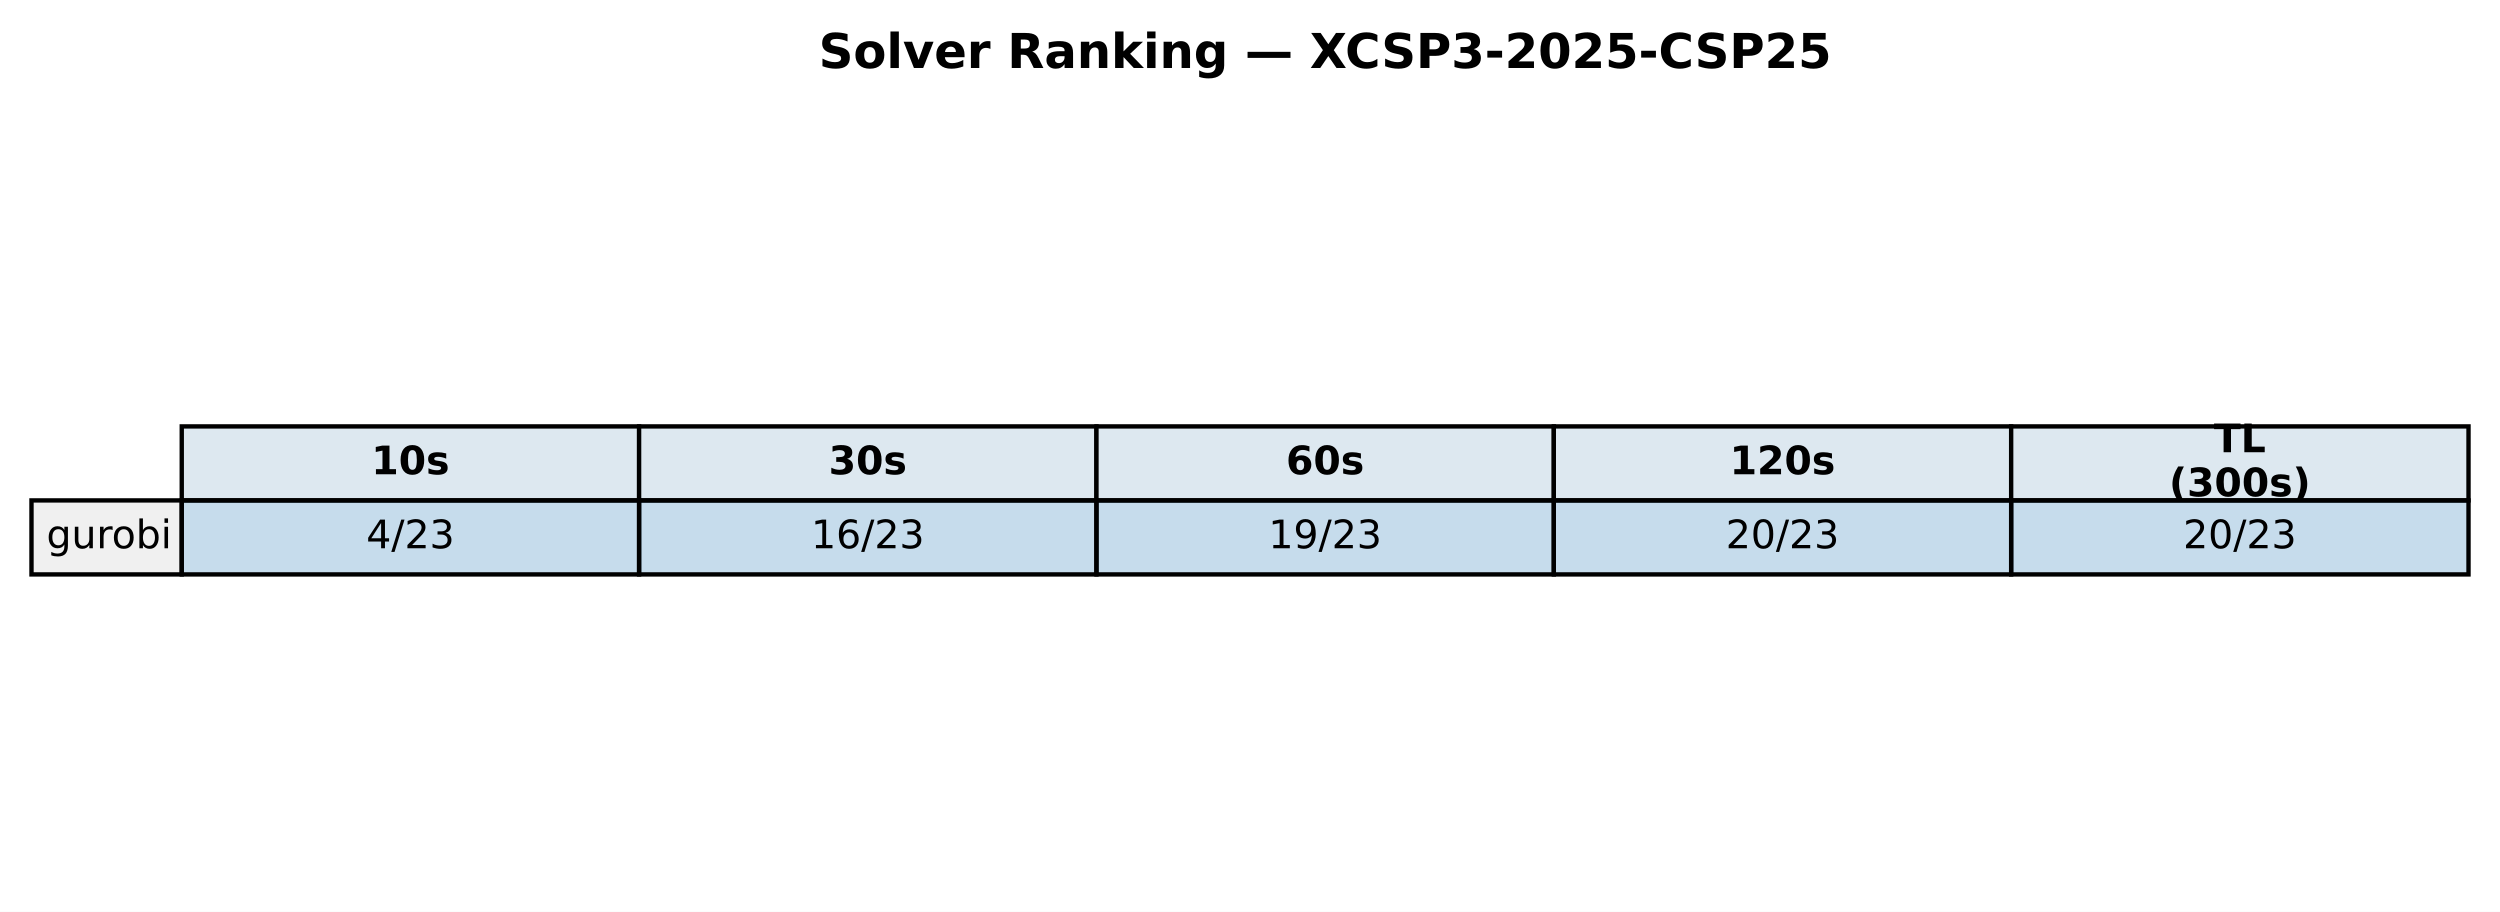
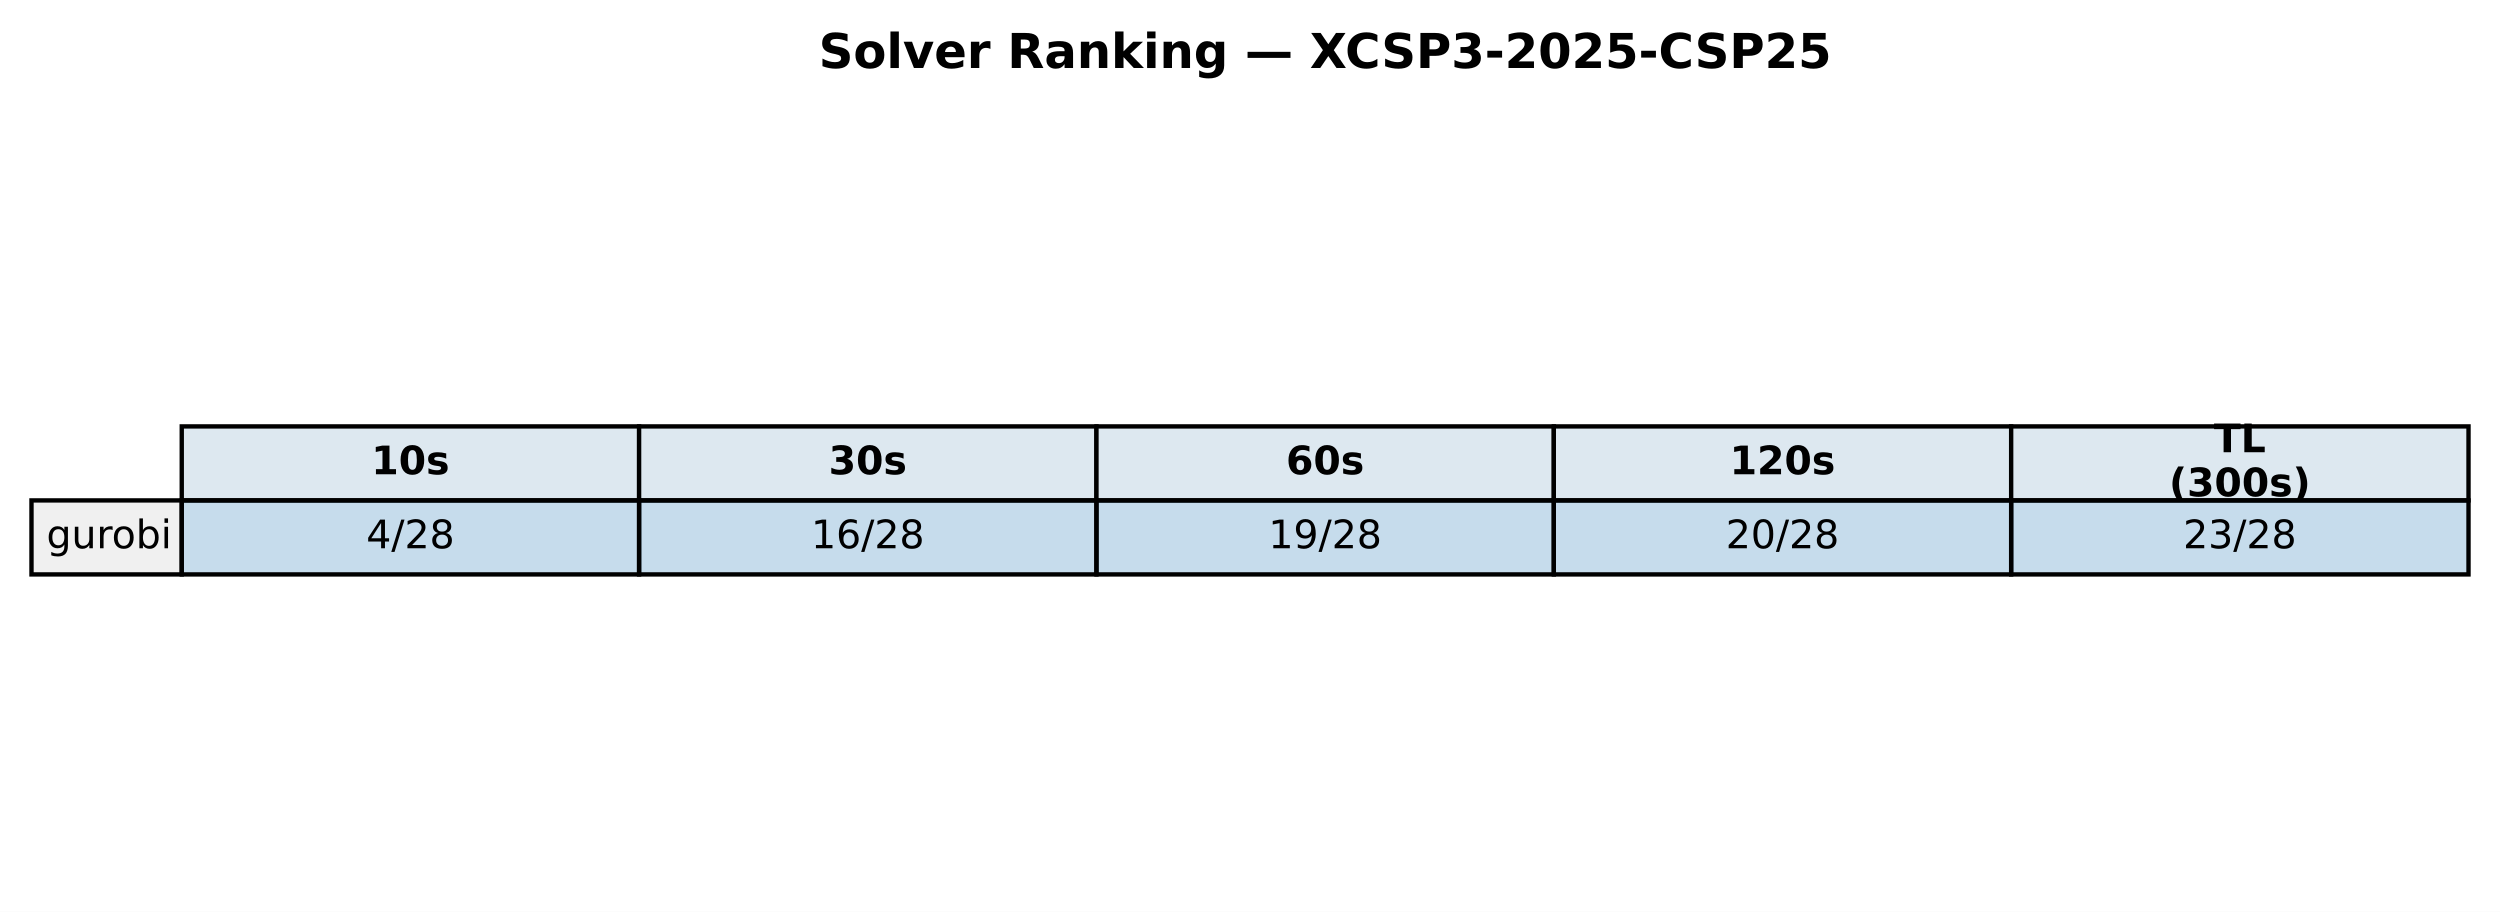
<svg xmlns="http://www.w3.org/2000/svg" xmlns:xlink="http://www.w3.org/1999/xlink" width="571.72pt" height="208.518pt" viewBox="0 0 571.72 208.518" version="1.1">
  <defs>
    <style type="text/css">*{stroke-linejoin: round; stroke-linecap: butt}</style>
  </defs>
  <g id="figure_1">
    <g id="patch_1">
      <path d="M 0 208.518  L 571.72 208.518  L 571.72 0  L 0 0  z " style="fill: #ffffff" />
    </g>
    <g id="axes_1">
      <g id="table_1">
        <g id="patch_2">
          <path d="M 41.563 114.438  L 146.154 114.438  L 146.154 97.514  L 41.563 97.514  z " style="fill: #dde8f0; stroke: #000000; stroke-linejoin: miter" />
        </g>
        <g id="text_1">
          <g transform="translate(84.91809 108.4594) scale(0.09 -0.09)">
            <defs>
              <path id="DejaVuSans-Bold-31" d="M 750 831  L 1813 831  L 1813 3847  L 722 3622  L 722 4441  L 1806 4666  L 2950 4666  L 2950 831  L 4013 831  L 4013 0  L 750 0  L 750 831  z " transform="scale(0.015625)" />
              <path id="DejaVuSans-Bold-30" d="M 2944 2338  Q 2944 3213 2780 3570  Q 2616 3928 2228 3928  Q 1841 3928 1675 3570  Q 1509 3213 1509 2338  Q 1509 1453 1675 1090  Q 1841 728 2228 728  Q 2613 728 2778 1090  Q 2944 1453 2944 2338  z M 4147 2328  Q 4147 1169 3647 539  Q 3147 -91 2228 -91  Q 1306 -91 806 539  Q 306 1169 306 2328  Q 306 3491 806 4120  Q 1306 4750 2228 4750  Q 3147 4750 3647 4120  Q 4147 3491 4147 2328  z " transform="scale(0.015625)" />
              <path id="DejaVuSans-Bold-73" d="M 3272 3391  L 3272 2541  Q 2913 2691 2578 2766  Q 2244 2841 1947 2841  Q 1628 2841 1473 2761  Q 1319 2681 1319 2516  Q 1319 2381 1436 2309  Q 1553 2238 1856 2203  L 2053 2175  Q 2913 2066 3209 1816  Q 3506 1566 3506 1031  Q 3506 472 3093 190  Q 2681 -91 1863 -91  Q 1516 -91 1145 -36  Q 775 19 384 128  L 384 978  Q 719 816 1070 734  Q 1422 653 1784 653  Q 2113 653 2278 743  Q 2444 834 2444 1013  Q 2444 1163 2330 1236  Q 2216 1309 1875 1350  L 1678 1375  Q 931 1469 631 1722  Q 331 1975 331 2491  Q 331 3047 712 3315  Q 1094 3584 1881 3584  Q 2191 3584 2531 3537  Q 2872 3491 3272 3391  z " transform="scale(0.015625)" />
            </defs>
            <use xlink:href="#DejaVuSans-Bold-31" />
            <use xlink:href="#DejaVuSans-Bold-30" transform="translate(69.58008 0)" />
            <use xlink:href="#DejaVuSans-Bold-73" transform="translate(139.1602 0)" />
          </g>
        </g>
        <g id="patch_3">
          <path d="M 146.154 114.438  L 250.746 114.438  L 250.746 97.514  L 146.154 97.514  z " style="fill: #dde8f0; stroke: #000000; stroke-linejoin: miter" />
        </g>
        <g id="text_2">
          <g transform="translate(189.5096 108.4594) scale(0.09 -0.09)">
            <defs>
              <path id="DejaVuSans-Bold-33" d="M 2981 2516  Q 3453 2394 3698 2092  Q 3944 1791 3944 1325  Q 3944 631 3412 270  Q 2881 -91 1863 -91  Q 1503 -91 1142 -33  Q 781 25 428 141  L 428 1069  Q 766 900 1098 814  Q 1431 728 1753 728  Q 2231 728 2486 893  Q 2741 1059 2741 1369  Q 2741 1688 2480 1852  Q 2219 2016 1709 2016  L 1228 2016  L 1228 2791  L 1734 2791  Q 2188 2791 2409 2933  Q 2631 3075 2631 3366  Q 2631 3634 2415 3781  Q 2200 3928 1806 3928  Q 1516 3928 1219 3862  Q 922 3797 628 3669  L 628 4550  Q 984 4650 1334 4700  Q 1684 4750 2022 4750  Q 2931 4750 3382 4451  Q 3834 4153 3834 3553  Q 3834 3144 3618 2883  Q 3403 2622 2981 2516  z " transform="scale(0.015625)" />
            </defs>
            <use xlink:href="#DejaVuSans-Bold-33" />
            <use xlink:href="#DejaVuSans-Bold-30" transform="translate(69.58008 0)" />
            <use xlink:href="#DejaVuSans-Bold-73" transform="translate(139.1602 0)" />
          </g>
        </g>
        <g id="patch_4">
          <path d="M 250.746 114.438  L 355.337 114.438  L 355.337 97.514  L 250.746 97.514  z " style="fill: #dde8f0; stroke: #000000; stroke-linejoin: miter" />
        </g>
        <g id="text_3">
          <g transform="translate(294.1011 108.4594) scale(0.09 -0.09)">
            <defs>
              <path id="DejaVuSans-Bold-36" d="M 2316 2303  Q 2000 2303 1842 2098  Q 1684 1894 1684 1484  Q 1684 1075 1842 870  Q 2000 666 2316 666  Q 2634 666 2792 870  Q 2950 1075 2950 1484  Q 2950 1894 2792 2098  Q 2634 2303 2316 2303  z M 3803 4544  L 3803 3681  Q 3506 3822 3243 3889  Q 2981 3956 2731 3956  Q 2194 3956 1894 3657  Q 1594 3359 1544 2772  Q 1750 2925 1990 3001  Q 2231 3078 2516 3078  Q 3231 3078 3670 2659  Q 4109 2241 4109 1563  Q 4109 813 3618 361  Q 3128 -91 2303 -91  Q 1394 -91 895 523  Q 397 1138 397 2266  Q 397 3422 980 4083  Q 1563 4744 2578 4744  Q 2900 4744 3203 4694  Q 3506 4644 3803 4544  z " transform="scale(0.015625)" />
            </defs>
            <use xlink:href="#DejaVuSans-Bold-36" />
            <use xlink:href="#DejaVuSans-Bold-30" transform="translate(69.58008 0)" />
            <use xlink:href="#DejaVuSans-Bold-73" transform="translate(139.1602 0)" />
          </g>
        </g>
        <g id="patch_5">
          <path d="M 355.337 114.438  L 459.929 114.438  L 459.929 97.514  L 355.337 97.514  z " style="fill: #dde8f0; stroke: #000000; stroke-linejoin: miter" />
        </g>
        <g id="text_4">
          <g transform="translate(395.5616 108.4594) scale(0.09 -0.09)">
            <defs>
              <path id="DejaVuSans-Bold-32" d="M 1844 884  L 3897 884  L 3897 0  L 506 0  L 506 884  L 2209 2388  Q 2438 2594 2547 2791  Q 2656 2988 2656 3200  Q 2656 3528 2436 3728  Q 2216 3928 1850 3928  Q 1569 3928 1234 3808  Q 900 3688 519 3450  L 519 4475  Q 925 4609 1322 4679  Q 1719 4750 2100 4750  Q 2938 4750 3402 4381  Q 3866 4013 3866 3353  Q 3866 2972 3669 2642  Q 3472 2313 2841 1759  L 1844 884  z " transform="scale(0.015625)" />
            </defs>
            <use xlink:href="#DejaVuSans-Bold-31" />
            <use xlink:href="#DejaVuSans-Bold-32" transform="translate(69.58008 0)" />
            <use xlink:href="#DejaVuSans-Bold-30" transform="translate(139.1602 0)" />
            <use xlink:href="#DejaVuSans-Bold-73" transform="translate(208.7402 0)" />
          </g>
        </g>
        <g id="patch_6">
          <path d="M 459.929 114.438  L 564.52 114.438  L 564.52 97.514  L 459.929 97.514  z " style="fill: #dde8f0; stroke: #000000; stroke-linejoin: miter" />
        </g>
        <g id="text_5">
          <g transform="translate(506.2872 103.4204) scale(0.09 -0.09)">
            <defs>
              <path id="DejaVuSans-Bold-54" d="M 31 4666  L 4331 4666  L 4331 3756  L 2784 3756  L 2784 0  L 1581 0  L 1581 3756  L 31 3756  L 31 4666  z " transform="scale(0.015625)" />
              <path id="DejaVuSans-Bold-4c" d="M 588 4666  L 1791 4666  L 1791 909  L 3903 909  L 3903 0  L 588 0  L 588 4666  z " transform="scale(0.015625)" />
            </defs>
            <use xlink:href="#DejaVuSans-Bold-54" />
            <use xlink:href="#DejaVuSans-Bold-4c" transform="translate(68.21289 0)" />
          </g>
          <g transform="translate(496.0399 113.4984) scale(0.09 -0.09)">
            <defs>
              <path id="DejaVuSans-Bold-28" d="M 2413 -844  L 1484 -844  Q 1006 -72 778 623  Q 550 1319 550 2003  Q 550 2688 779 3389  Q 1009 4091 1484 4856  L 2413 4856  Q 2013 4116 1813 3408  Q 1613 2700 1613 2009  Q 1613 1319 1811 609  Q 2009 -100 2413 -844  z " transform="scale(0.015625)" />
              <path id="DejaVuSans-Bold-29" d="M 513 -844  Q 913 -100 1113 609  Q 1313 1319 1313 2009  Q 1313 2700 1113 3408  Q 913 4116 513 4856  L 1441 4856  Q 1916 4091 2145 3389  Q 2375 2688 2375 2003  Q 2375 1319 2147 623  Q 1919 -72 1441 -844  L 513 -844  z " transform="scale(0.015625)" />
            </defs>
            <use xlink:href="#DejaVuSans-Bold-28" />
            <use xlink:href="#DejaVuSans-Bold-33" transform="translate(45.70312 0)" />
            <use xlink:href="#DejaVuSans-Bold-30" transform="translate(115.2832 0)" />
            <use xlink:href="#DejaVuSans-Bold-30" transform="translate(184.8633 0)" />
            <use xlink:href="#DejaVuSans-Bold-73" transform="translate(254.4434 0)" />
            <use xlink:href="#DejaVuSans-Bold-29" transform="translate(313.9648 0)" />
          </g>
        </g>
        <g id="patch_7">
          <path d="M 7.2 131.363  L 41.563 131.363  L 41.563 114.438  L 7.2 114.438  z " style="fill: #f0f0f0; stroke: #000000; stroke-linejoin: miter" />
        </g>
        <g id="text_6">
          <g transform="translate(10.63626 125.3841) scale(0.09 -0.09)">
            <defs>
              <path id="DejaVuSans-67" d="M 2906 1791  Q 2906 2416 2648 2759  Q 2391 3103 1925 3103  Q 1463 3103 1205 2759  Q 947 2416 947 1791  Q 947 1169 1205 825  Q 1463 481 1925 481  Q 2391 481 2648 825  Q 2906 1169 2906 1791  z M 3481 434  Q 3481 -459 3084 -895  Q 2688 -1331 1869 -1331  Q 1566 -1331 1297 -1286  Q 1028 -1241 775 -1147  L 775 -588  Q 1028 -725 1275 -790  Q 1522 -856 1778 -856  Q 2344 -856 2625 -561  Q 2906 -266 2906 331  L 2906 616  Q 2728 306 2450 153  Q 2172 0 1784 0  Q 1141 0 747 490  Q 353 981 353 1791  Q 353 2603 747 3093  Q 1141 3584 1784 3584  Q 2172 3584 2450 3431  Q 2728 3278 2906 2969  L 2906 3500  L 3481 3500  L 3481 434  z " transform="scale(0.015625)" />
              <path id="DejaVuSans-75" d="M 544 1381  L 544 3500  L 1119 3500  L 1119 1403  Q 1119 906 1312 657  Q 1506 409 1894 409  Q 2359 409 2629 706  Q 2900 1003 2900 1516  L 2900 3500  L 3475 3500  L 3475 0  L 2900 0  L 2900 538  Q 2691 219 2414 64  Q 2138 -91 1772 -91  Q 1169 -91 856 284  Q 544 659 544 1381  z M 1991 3584  L 1991 3584  z " transform="scale(0.015625)" />
              <path id="DejaVuSans-72" d="M 2631 2963  Q 2534 3019 2420 3045  Q 2306 3072 2169 3072  Q 1681 3072 1420 2755  Q 1159 2438 1159 1844  L 1159 0  L 581 0  L 581 3500  L 1159 3500  L 1159 2956  Q 1341 3275 1631 3429  Q 1922 3584 2338 3584  Q 2397 3584 2469 3576  Q 2541 3569 2628 3553  L 2631 2963  z " transform="scale(0.015625)" />
              <path id="DejaVuSans-6f" d="M 1959 3097  Q 1497 3097 1228 2736  Q 959 2375 959 1747  Q 959 1119 1226 758  Q 1494 397 1959 397  Q 2419 397 2687 759  Q 2956 1122 2956 1747  Q 2956 2369 2687 2733  Q 2419 3097 1959 3097  z M 1959 3584  Q 2709 3584 3137 3096  Q 3566 2609 3566 1747  Q 3566 888 3137 398  Q 2709 -91 1959 -91  Q 1206 -91 779 398  Q 353 888 353 1747  Q 353 2609 779 3096  Q 1206 3584 1959 3584  z " transform="scale(0.015625)" />
              <path id="DejaVuSans-62" d="M 3116 1747  Q 3116 2381 2855 2742  Q 2594 3103 2138 3103  Q 1681 3103 1420 2742  Q 1159 2381 1159 1747  Q 1159 1113 1420 752  Q 1681 391 2138 391  Q 2594 391 2855 752  Q 3116 1113 3116 1747  z M 1159 2969  Q 1341 3281 1617 3432  Q 1894 3584 2278 3584  Q 2916 3584 3314 3078  Q 3713 2572 3713 1747  Q 3713 922 3314 415  Q 2916 -91 2278 -91  Q 1894 -91 1617 61  Q 1341 213 1159 525  L 1159 0  L 581 0  L 581 4863  L 1159 4863  L 1159 2969  z " transform="scale(0.015625)" />
              <path id="DejaVuSans-69" d="M 603 3500  L 1178 3500  L 1178 0  L 603 0  L 603 3500  z M 603 4863  L 1178 4863  L 1178 4134  L 603 4134  L 603 4863  z " transform="scale(0.015625)" />
            </defs>
            <use xlink:href="#DejaVuSans-67" />
            <use xlink:href="#DejaVuSans-75" transform="translate(63.47656 0)" />
            <use xlink:href="#DejaVuSans-72" transform="translate(126.8555 0)" />
            <use xlink:href="#DejaVuSans-6f" transform="translate(165.7188 0)" />
            <use xlink:href="#DejaVuSans-62" transform="translate(226.9004 0)" />
            <use xlink:href="#DejaVuSans-69" transform="translate(290.377 0)" />
          </g>
        </g>
        <g id="patch_8">
          <path d="M 41.563 131.363  L 146.154 131.363  L 146.154 114.438  L 41.563 114.438  z " style="fill: #1f77b4; fill-opacity: 0.25; stroke: #000000; stroke-linejoin: miter" />
        </g>
        <g id="text_7">
          <g transform="translate(83.75301 125.3841) scale(0.09 -0.09)">
            <defs>
              <path id="DejaVuSans-34" d="M 2419 4116  L 825 1625  L 2419 1625  L 2419 4116  z M 2253 4666  L 3047 4666  L 3047 1625  L 3713 1625  L 3713 1100  L 3047 1100  L 3047 0  L 2419 0  L 2419 1100  L 313 1100  L 313 1709  L 2253 4666  z " transform="scale(0.015625)" />
              <path id="DejaVuSans-2f" d="M 1625 4666  L 2156 4666  L 531 -594  L 0 -594  L 1625 4666  z " transform="scale(0.015625)" />
              <path id="DejaVuSans-32" d="M 1228 531  L 3431 531  L 3431 0  L 469 0  L 469 531  Q 828 903 1448 1529  Q 2069 2156 2228 2338  Q 2531 2678 2651 2914  Q 2772 3150 2772 3378  Q 2772 3750 2511 3984  Q 2250 4219 1831 4219  Q 1534 4219 1204 4116  Q 875 4013 500 3803  L 500 4441  Q 881 4594 1212 4672  Q 1544 4750 1819 4750  Q 2544 4750 2975 4387  Q 3406 4025 3406 3419  Q 3406 3131 3298 2873  Q 3191 2616 2906 2266  Q 2828 2175 2409 1742  Q 1991 1309 1228 531  z " transform="scale(0.015625)" />
-               <path id="DejaVuSans-33" d="M 2597 2516  Q 3050 2419 3304 2112  Q 3559 1806 3559 1356  Q 3559 666 3084 287  Q 2609 -91 1734 -91  Q 1441 -91 1130 -33  Q 819 25 488 141  L 488 750  Q 750 597 1062 519  Q 1375 441 1716 441  Q 2309 441 2620 675  Q 2931 909 2931 1356  Q 2931 1769 2642 2001  Q 2353 2234 1838 2234  L 1294 2234  L 1294 2753  L 1863 2753  Q 2328 2753 2575 2939  Q 2822 3125 2822 3475  Q 2822 3834 2567 4026  Q 2313 4219 1838 4219  Q 1578 4219 1281 4162  Q 984 4106 628 3988  L 628 4550  Q 988 4650 1302 4700  Q 1616 4750 1894 4750  Q 2613 4750 3031 4423  Q 3450 4097 3450 3541  Q 3450 3153 3228 2886  Q 3006 2619 2597 2516  z " transform="scale(0.015625)" />
+               <path id="DejaVuSans-38" d="M 2034 2216  Q 1584 2216 1326 1975  Q 1069 1734 1069 1313  Q 1069 891 1326 650  Q 1584 409 2034 409  Q 2484 409 2743 651  Q 3003 894 3003 1313  Q 3003 1734 2745 1975  Q 2488 2216 2034 2216  z M 1403 2484  Q 997 2584 770 2862  Q 544 3141 544 3541  Q 544 4100 942 4425  Q 1341 4750 2034 4750  Q 2731 4750 3128 4425  Q 3525 4100 3525 3541  Q 3525 3141 3298 2862  Q 3072 2584 2669 2484  Q 3125 2378 3379 2068  Q 3634 1759 3634 1313  Q 3634 634 3220 271  Q 2806 -91 2034 -91  Q 1263 -91 848 271  Q 434 634 434 1313  Q 434 1759 690 2068  Q 947 2378 1403 2484  z M 1172 3481  Q 1172 3119 1398 2916  Q 1625 2713 2034 2713  Q 2441 2713 2670 2916  Q 2900 3119 2900 3481  Q 2900 3844 2670 4047  Q 2441 4250 2034 4250  Q 1625 4250 1398 4047  Q 1172 3844 1172 3481  z " transform="scale(0.015625)" />
            </defs>
            <use xlink:href="#DejaVuSans-34" />
            <use xlink:href="#DejaVuSans-2f" transform="translate(63.62305 0)" />
            <use xlink:href="#DejaVuSans-32" transform="translate(97.31445 0)" />
-             <use xlink:href="#DejaVuSans-33" transform="translate(160.9375 0)" />
+             <use xlink:href="#DejaVuSans-38" transform="translate(160.9375 0)" />
          </g>
        </g>
        <g id="patch_9">
          <path d="M 146.154 131.363  L 250.746 131.363  L 250.746 114.438  L 146.154 114.438  z " style="fill: #1f77b4; fill-opacity: 0.25; stroke: #000000; stroke-linejoin: miter" />
        </g>
        <g id="text_8">
          <g transform="translate(185.4814 125.3841) scale(0.09 -0.09)">
            <defs>
              <path id="DejaVuSans-31" d="M 794 531  L 1825 531  L 1825 4091  L 703 3866  L 703 4441  L 1819 4666  L 2450 4666  L 2450 531  L 3481 531  L 3481 0  L 794 0  L 794 531  z " transform="scale(0.015625)" />
              <path id="DejaVuSans-36" d="M 2113 2584  Q 1688 2584 1439 2293  Q 1191 2003 1191 1497  Q 1191 994 1439 701  Q 1688 409 2113 409  Q 2538 409 2786 701  Q 3034 994 3034 1497  Q 3034 2003 2786 2293  Q 2538 2584 2113 2584  z M 3366 4563  L 3366 3988  Q 3128 4100 2886 4159  Q 2644 4219 2406 4219  Q 1781 4219 1451 3797  Q 1122 3375 1075 2522  Q 1259 2794 1537 2939  Q 1816 3084 2150 3084  Q 2853 3084 3261 2657  Q 3669 2231 3669 1497  Q 3669 778 3244 343  Q 2819 -91 2113 -91  Q 1303 -91 875 529  Q 447 1150 447 2328  Q 447 3434 972 4092  Q 1497 4750 2381 4750  Q 2619 4750 2861 4703  Q 3103 4656 3366 4563  z " transform="scale(0.015625)" />
            </defs>
            <use xlink:href="#DejaVuSans-31" />
            <use xlink:href="#DejaVuSans-36" transform="translate(63.62305 0)" />
            <use xlink:href="#DejaVuSans-2f" transform="translate(127.2461 0)" />
            <use xlink:href="#DejaVuSans-32" transform="translate(160.9375 0)" />
-             <use xlink:href="#DejaVuSans-33" transform="translate(224.5605 0)" />
+             <use xlink:href="#DejaVuSans-38" transform="translate(224.5605 0)" />
          </g>
        </g>
        <g id="patch_10">
          <path d="M 250.746 131.363  L 355.337 131.363  L 355.337 114.438  L 250.746 114.438  z " style="fill: #1f77b4; fill-opacity: 0.25; stroke: #000000; stroke-linejoin: miter" />
        </g>
        <g id="text_9">
          <g transform="translate(290.0729 125.3841) scale(0.09 -0.09)">
            <defs>
              <path id="DejaVuSans-39" d="M 703 97  L 703 672  Q 941 559 1184 500  Q 1428 441 1663 441  Q 2288 441 2617 861  Q 2947 1281 2994 2138  Q 2813 1869 2534 1725  Q 2256 1581 1919 1581  Q 1219 1581 811 2004  Q 403 2428 403 3163  Q 403 3881 828 4315  Q 1253 4750 1959 4750  Q 2769 4750 3195 4129  Q 3622 3509 3622 2328  Q 3622 1225 3098 567  Q 2575 -91 1691 -91  Q 1453 -91 1209 -44  Q 966 3 703 97  z M 1959 2075  Q 2384 2075 2632 2365  Q 2881 2656 2881 3163  Q 2881 3666 2632 3958  Q 2384 4250 1959 4250  Q 1534 4250 1286 3958  Q 1038 3666 1038 3163  Q 1038 2656 1286 2365  Q 1534 2075 1959 2075  z " transform="scale(0.015625)" />
            </defs>
            <use xlink:href="#DejaVuSans-31" />
            <use xlink:href="#DejaVuSans-39" transform="translate(63.62305 0)" />
            <use xlink:href="#DejaVuSans-2f" transform="translate(127.2461 0)" />
            <use xlink:href="#DejaVuSans-32" transform="translate(160.9375 0)" />
-             <use xlink:href="#DejaVuSans-33" transform="translate(224.5605 0)" />
+             <use xlink:href="#DejaVuSans-38" transform="translate(224.5605 0)" />
          </g>
        </g>
        <g id="patch_11">
          <path d="M 355.337 131.363  L 459.929 131.363  L 459.929 114.438  L 355.337 114.438  z " style="fill: #1f77b4; fill-opacity: 0.25; stroke: #000000; stroke-linejoin: miter" />
        </g>
        <g id="text_10">
          <g transform="translate(394.6644 125.3841) scale(0.09 -0.09)">
            <defs>
              <path id="DejaVuSans-30" d="M 2034 4250  Q 1547 4250 1301 3770  Q 1056 3291 1056 2328  Q 1056 1369 1301 889  Q 1547 409 2034 409  Q 2525 409 2770 889  Q 3016 1369 3016 2328  Q 3016 3291 2770 3770  Q 2525 4250 2034 4250  z M 2034 4750  Q 2819 4750 3233 4129  Q 3647 3509 3647 2328  Q 3647 1150 3233 529  Q 2819 -91 2034 -91  Q 1250 -91 836 529  Q 422 1150 422 2328  Q 422 3509 836 4129  Q 1250 4750 2034 4750  z " transform="scale(0.015625)" />
            </defs>
            <use xlink:href="#DejaVuSans-32" />
            <use xlink:href="#DejaVuSans-30" transform="translate(63.62305 0)" />
            <use xlink:href="#DejaVuSans-2f" transform="translate(127.2461 0)" />
            <use xlink:href="#DejaVuSans-32" transform="translate(160.9375 0)" />
-             <use xlink:href="#DejaVuSans-33" transform="translate(224.5605 0)" />
+             <use xlink:href="#DejaVuSans-38" transform="translate(224.5605 0)" />
          </g>
        </g>
        <g id="patch_12">
          <path d="M 459.929 131.363  L 564.52 131.363  L 564.52 114.438  L 459.929 114.438  z " style="fill: #1f77b4; fill-opacity: 0.25; stroke: #000000; stroke-linejoin: miter" />
        </g>
        <g id="text_11">
          <g transform="translate(499.256 125.3841) scale(0.09 -0.09)">
+             <defs>
+               <path id="DejaVuSans-33" d="M 2597 2516  Q 3050 2419 3304 2112  Q 3559 1806 3559 1356  Q 3559 666 3084 287  Q 2609 -91 1734 -91  Q 1441 -91 1130 -33  Q 819 25 488 141  L 488 750  Q 750 597 1062 519  Q 1375 441 1716 441  Q 2309 441 2620 675  Q 2931 909 2931 1356  Q 2931 1769 2642 2001  Q 2353 2234 1838 2234  L 1294 2234  L 1294 2753  L 1863 2753  Q 2328 2753 2575 2939  Q 2822 3125 2822 3475  Q 2822 3834 2567 4026  Q 2313 4219 1838 4219  Q 1578 4219 1281 4162  Q 984 4106 628 3988  L 628 4550  Q 988 4650 1302 4700  Q 1616 4750 1894 4750  Q 2613 4750 3031 4423  Q 3450 4097 3450 3541  Q 3450 3153 3228 2886  Q 3006 2619 2597 2516  z " transform="scale(0.015625)" />
+             </defs>
            <use xlink:href="#DejaVuSans-32" />
-             <use xlink:href="#DejaVuSans-30" transform="translate(63.62305 0)" />
-             <use xlink:href="#DejaVuSans-2f" transform="translate(127.2461 0)" />
-             <use xlink:href="#DejaVuSans-32" transform="translate(160.9375 0)" />
-             <use xlink:href="#DejaVuSans-33" transform="translate(224.5605 0)" />
+             <use xlink:href="#DejaVuSans-33" transform="translate(63.62305 0)" />
+             <use xlink:href="#DejaVuSans-2f" transform="translate(127.2461 0)" />
+             <use xlink:href="#DejaVuSans-32" transform="translate(160.9375 0)" />
+             <use xlink:href="#DejaVuSans-38" transform="translate(224.5605 0)" />
          </g>
        </g>
      </g>
      <g id="text_12">
        <g transform="translate(187.2303 15.55828) scale(0.11 -0.11)">
          <defs>
            <path id="DejaVuSans-Bold-53" d="M 3834 4519  L 3834 3531  Q 3450 3703 3084 3790  Q 2719 3878 2394 3878  Q 1963 3878 1756 3759  Q 1550 3641 1550 3391  Q 1550 3203 1689 3098  Q 1828 2994 2194 2919  L 2706 2816  Q 3484 2659 3812 2340  Q 4141 2022 4141 1434  Q 4141 663 3683 286  Q 3225 -91 2284 -91  Q 1841 -91 1394 -6  Q 947 78 500 244  L 500 1259  Q 947 1022 1364 901  Q 1781 781 2169 781  Q 2563 781 2772 912  Q 2981 1044 2981 1288  Q 2981 1506 2839 1625  Q 2697 1744 2272 1838  L 1806 1941  Q 1106 2091 782 2419  Q 459 2747 459 3303  Q 459 4000 909 4375  Q 1359 4750 2203 4750  Q 2588 4750 2994 4692  Q 3400 4634 3834 4519  z " transform="scale(0.015625)" />
            <path id="DejaVuSans-Bold-6f" d="M 2203 2784  Q 1831 2784 1636 2517  Q 1441 2250 1441 1747  Q 1441 1244 1636 976  Q 1831 709 2203 709  Q 2569 709 2762 976  Q 2956 1244 2956 1747  Q 2956 2250 2762 2517  Q 2569 2784 2203 2784  z M 2203 3584  Q 3106 3584 3614 3096  Q 4122 2609 4122 1747  Q 4122 884 3614 396  Q 3106 -91 2203 -91  Q 1297 -91 786 396  Q 275 884 275 1747  Q 275 2609 786 3096  Q 1297 3584 2203 3584  z " transform="scale(0.015625)" />
            <path id="DejaVuSans-Bold-6c" d="M 538 4863  L 1656 4863  L 1656 0  L 538 0  L 538 4863  z " transform="scale(0.015625)" />
            <path id="DejaVuSans-Bold-76" d="M 97 3500  L 1216 3500  L 2088 1081  L 2956 3500  L 4078 3500  L 2700 0  L 1472 0  L 97 3500  z " transform="scale(0.015625)" />
            <path id="DejaVuSans-Bold-65" d="M 4031 1759  L 4031 1441  L 1416 1441  Q 1456 1047 1700 850  Q 1944 653 2381 653  Q 2734 653 3104 758  Q 3475 863 3866 1075  L 3866 213  Q 3469 63 3072 -14  Q 2675 -91 2278 -91  Q 1328 -91 801 392  Q 275 875 275 1747  Q 275 2603 792 3093  Q 1309 3584 2216 3584  Q 3041 3584 3536 3087  Q 4031 2591 4031 1759  z M 2881 2131  Q 2881 2450 2695 2645  Q 2509 2841 2209 2841  Q 1884 2841 1681 2658  Q 1478 2475 1428 2131  L 2881 2131  z " transform="scale(0.015625)" />
            <path id="DejaVuSans-Bold-72" d="M 3138 2547  Q 2991 2616 2845 2648  Q 2700 2681 2553 2681  Q 2122 2681 1889 2404  Q 1656 2128 1656 1613  L 1656 0  L 538 0  L 538 3500  L 1656 3500  L 1656 2925  Q 1872 3269 2151 3426  Q 2431 3584 2822 3584  Q 2878 3584 2943 3579  Q 3009 3575 3134 3559  L 3138 2547  z " transform="scale(0.015625)" />
            <path id="DejaVuSans-Bold-20" transform="scale(0.015625)" />
            <path id="DejaVuSans-Bold-52" d="M 2297 2597  Q 2675 2597 2839 2737  Q 3003 2878 3003 3200  Q 3003 3519 2839 3656  Q 2675 3794 2297 3794  L 1791 3794  L 1791 2597  L 2297 2597  z M 1791 1766  L 1791 0  L 588 0  L 588 4666  L 2425 4666  Q 3347 4666 3776 4356  Q 4206 4047 4206 3378  Q 4206 2916 3982 2619  Q 3759 2322 3309 2181  Q 3556 2125 3751 1926  Q 3947 1728 4147 1325  L 4800 0  L 3519 0  L 2950 1159  Q 2778 1509 2601 1637  Q 2425 1766 2131 1766  L 1791 1766  z " transform="scale(0.015625)" />
            <path id="DejaVuSans-Bold-61" d="M 2106 1575  Q 1756 1575 1579 1456  Q 1403 1338 1403 1106  Q 1403 894 1545 773  Q 1688 653 1941 653  Q 2256 653 2472 879  Q 2688 1106 2688 1447  L 2688 1575  L 2106 1575  z M 3816 1997  L 3816 0  L 2688 0  L 2688 519  Q 2463 200 2181 54  Q 1900 -91 1497 -91  Q 953 -91 614 226  Q 275 544 275 1050  Q 275 1666 698 1953  Q 1122 2241 2028 2241  L 2688 2241  L 2688 2328  Q 2688 2594 2478 2717  Q 2269 2841 1825 2841  Q 1466 2841 1156 2769  Q 847 2697 581 2553  L 581 3406  Q 941 3494 1303 3539  Q 1666 3584 2028 3584  Q 2975 3584 3395 3211  Q 3816 2838 3816 1997  z " transform="scale(0.015625)" />
            <path id="DejaVuSans-Bold-6e" d="M 4056 2131  L 4056 0  L 2931 0  L 2931 347  L 2931 1631  Q 2931 2084 2911 2256  Q 2891 2428 2841 2509  Q 2775 2619 2662 2680  Q 2550 2741 2406 2741  Q 2056 2741 1856 2470  Q 1656 2200 1656 1722  L 1656 0  L 538 0  L 538 3500  L 1656 3500  L 1656 2988  Q 1909 3294 2193 3439  Q 2478 3584 2822 3584  Q 3428 3584 3742 3212  Q 4056 2841 4056 2131  z " transform="scale(0.015625)" />
            <path id="DejaVuSans-Bold-6b" d="M 538 4863  L 1656 4863  L 1656 2216  L 2944 3500  L 4244 3500  L 2534 1894  L 4378 0  L 3022 0  L 1656 1459  L 1656 0  L 538 0  L 538 4863  z " transform="scale(0.015625)" />
            <path id="DejaVuSans-Bold-69" d="M 538 3500  L 1656 3500  L 1656 0  L 538 0  L 538 3500  z M 538 4863  L 1656 4863  L 1656 3950  L 538 3950  L 538 4863  z " transform="scale(0.015625)" />
            <path id="DejaVuSans-Bold-67" d="M 2919 594  Q 2688 288 2409 144  Q 2131 0 1766 0  Q 1125 0 706 504  Q 288 1009 288 1791  Q 288 2575 706 3076  Q 1125 3578 1766 3578  Q 2131 3578 2409 3434  Q 2688 3291 2919 2981  L 2919 3500  L 4044 3500  L 4044 353  Q 4044 -491 3511 -936  Q 2978 -1381 1966 -1381  Q 1638 -1381 1331 -1331  Q 1025 -1281 716 -1178  L 716 -306  Q 1009 -475 1290 -558  Q 1572 -641 1856 -641  Q 2406 -641 2662 -400  Q 2919 -159 2919 353  L 2919 594  z M 2181 2772  Q 1834 2772 1640 2515  Q 1447 2259 1447 1791  Q 1447 1309 1634 1061  Q 1822 813 2181 813  Q 2531 813 2725 1069  Q 2919 1325 2919 1791  Q 2919 2259 2725 2515  Q 2531 2772 2181 2772  z " transform="scale(0.015625)" />
            <path id="DejaVuSans-Bold-2014" d="M 344 2156  L 6056 2156  L 6056 1350  L 344 1350  L 344 2156  z " transform="scale(0.015625)" />
            <path id="DejaVuSans-Bold-58" d="M 3188 2381  L 4806 0  L 3553 0  L 2463 1594  L 1381 0  L 122 0  L 1741 2381  L 184 4666  L 1441 4666  L 2463 3163  L 3481 4666  L 4744 4666  L 3188 2381  z " transform="scale(0.015625)" />
            <path id="DejaVuSans-Bold-43" d="M 4288 256  Q 3956 84 3597 -3  Q 3238 -91 2847 -91  Q 1681 -91 1000 561  Q 319 1213 319 2328  Q 319 3447 1000 4098  Q 1681 4750 2847 4750  Q 3238 4750 3597 4662  Q 3956 4575 4288 4403  L 4288 3438  Q 3953 3666 3628 3772  Q 3303 3878 2944 3878  Q 2300 3878 1931 3465  Q 1563 3053 1563 2328  Q 1563 1606 1931 1193  Q 2300 781 2944 781  Q 3303 781 3628 887  Q 3953 994 4288 1222  L 4288 256  z " transform="scale(0.015625)" />
            <path id="DejaVuSans-Bold-50" d="M 588 4666  L 2584 4666  Q 3475 4666 3951 4270  Q 4428 3875 4428 3144  Q 4428 2409 3951 2014  Q 3475 1619 2584 1619  L 1791 1619  L 1791 0  L 588 0  L 588 4666  z M 1791 3794  L 1791 2491  L 2456 2491  Q 2806 2491 2997 2661  Q 3188 2831 3188 3144  Q 3188 3456 2997 3625  Q 2806 3794 2456 3794  L 1791 3794  z " transform="scale(0.015625)" />
            <path id="DejaVuSans-Bold-2d" d="M 347 2297  L 2309 2297  L 2309 1388  L 347 1388  L 347 2297  z " transform="scale(0.015625)" />
            <path id="DejaVuSans-Bold-35" d="M 678 4666  L 3669 4666  L 3669 3781  L 1638 3781  L 1638 3059  Q 1775 3097 1914 3117  Q 2053 3138 2203 3138  Q 3056 3138 3531 2711  Q 4006 2284 4006 1522  Q 4006 766 3489 337  Q 2972 -91 2053 -91  Q 1656 -91 1267 -14  Q 878 63 494 219  L 494 1166  Q 875 947 1217 837  Q 1559 728 1863 728  Q 2300 728 2551 942  Q 2803 1156 2803 1522  Q 2803 1891 2551 2103  Q 2300 2316 1863 2316  Q 1603 2316 1309 2248  Q 1016 2181 678 2041  L 678 4666  z " transform="scale(0.015625)" />
          </defs>
          <use xlink:href="#DejaVuSans-Bold-53" />
          <use xlink:href="#DejaVuSans-Bold-6f" transform="translate(72.02148 0)" />
          <use xlink:href="#DejaVuSans-Bold-6c" transform="translate(140.7227 0)" />
          <use xlink:href="#DejaVuSans-Bold-76" transform="translate(175 0)" />
          <use xlink:href="#DejaVuSans-Bold-65" transform="translate(240.1855 0)" />
          <use xlink:href="#DejaVuSans-Bold-72" transform="translate(308.0078 0)" />
          <use xlink:href="#DejaVuSans-Bold-20" transform="translate(357.3242 0)" />
          <use xlink:href="#DejaVuSans-Bold-52" transform="translate(392.1387 0)" />
          <use xlink:href="#DejaVuSans-Bold-61" transform="translate(469.1406 0)" />
          <use xlink:href="#DejaVuSans-Bold-6e" transform="translate(536.6211 0)" />
          <use xlink:href="#DejaVuSans-Bold-6b" transform="translate(607.8125 0)" />
          <use xlink:href="#DejaVuSans-Bold-69" transform="translate(674.3164 0)" />
          <use xlink:href="#DejaVuSans-Bold-6e" transform="translate(708.5938 0)" />
          <use xlink:href="#DejaVuSans-Bold-67" transform="translate(779.7852 0)" />
          <use xlink:href="#DejaVuSans-Bold-20" transform="translate(851.3672 0)" />
          <use xlink:href="#DejaVuSans-Bold-2014" transform="translate(886.1816 0)" />
          <use xlink:href="#DejaVuSans-Bold-20" transform="translate(986.1816 0)" />
          <use xlink:href="#DejaVuSans-Bold-58" transform="translate(1020.996 0)" />
          <use xlink:href="#DejaVuSans-Bold-43" transform="translate(1094.471 0)" />
          <use xlink:href="#DejaVuSans-Bold-53" transform="translate(1169.734 0)" />
          <use xlink:href="#DejaVuSans-Bold-50" transform="translate(1241.756 0)" />
          <use xlink:href="#DejaVuSans-Bold-33" transform="translate(1315.047 0)" />
          <use xlink:href="#DejaVuSans-Bold-2d" transform="translate(1384.627 0)" />
          <use xlink:href="#DejaVuSans-Bold-32" transform="translate(1426.131 0)" />
          <use xlink:href="#DejaVuSans-Bold-30" transform="translate(1495.711 0)" />
          <use xlink:href="#DejaVuSans-Bold-32" transform="translate(1565.291 0)" />
          <use xlink:href="#DejaVuSans-Bold-35" transform="translate(1634.871 0)" />
          <use xlink:href="#DejaVuSans-Bold-2d" transform="translate(1704.451 0)" />
          <use xlink:href="#DejaVuSans-Bold-43" transform="translate(1745.955 0)" />
          <use xlink:href="#DejaVuSans-Bold-53" transform="translate(1821.219 0)" />
          <use xlink:href="#DejaVuSans-Bold-50" transform="translate(1893.24 0)" />
          <use xlink:href="#DejaVuSans-Bold-32" transform="translate(1966.531 0)" />
          <use xlink:href="#DejaVuSans-Bold-35" transform="translate(2036.111 0)" />
        </g>
      </g>
    </g>
  </g>
</svg>
